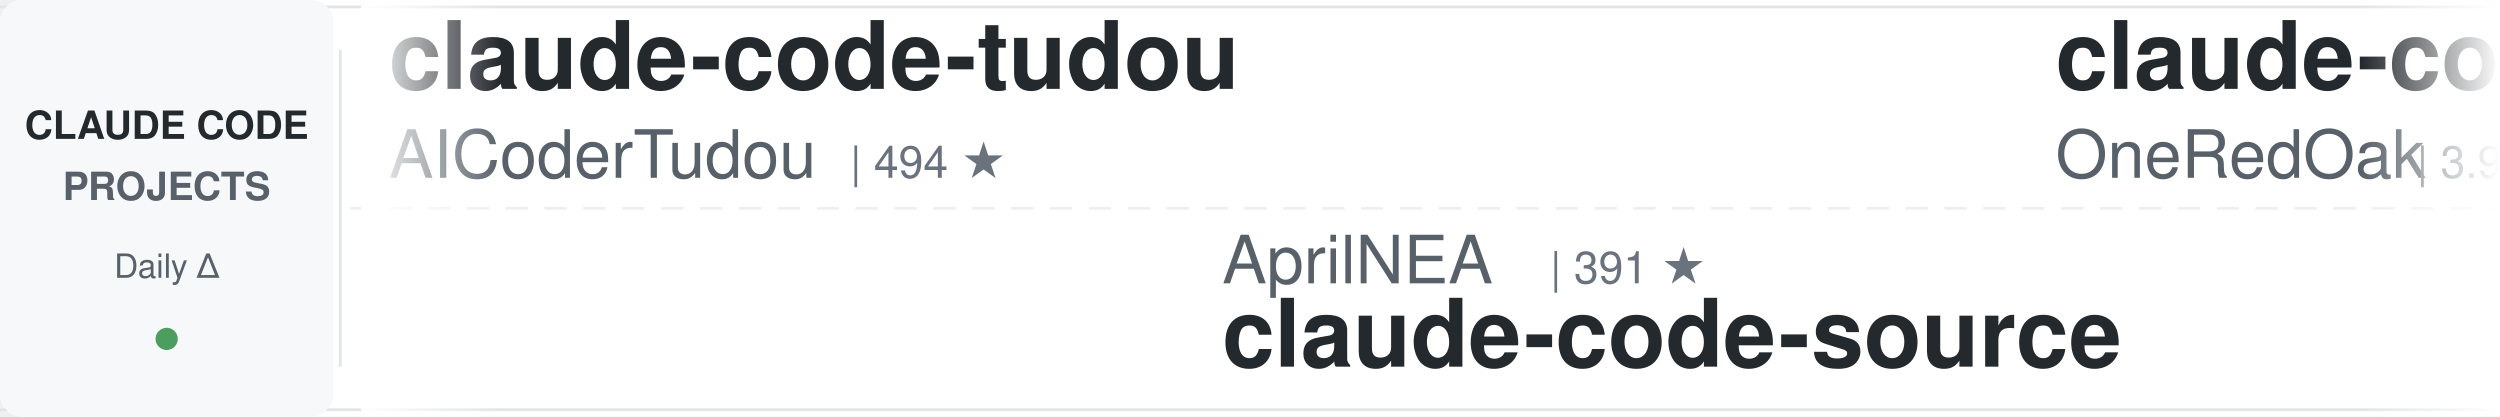
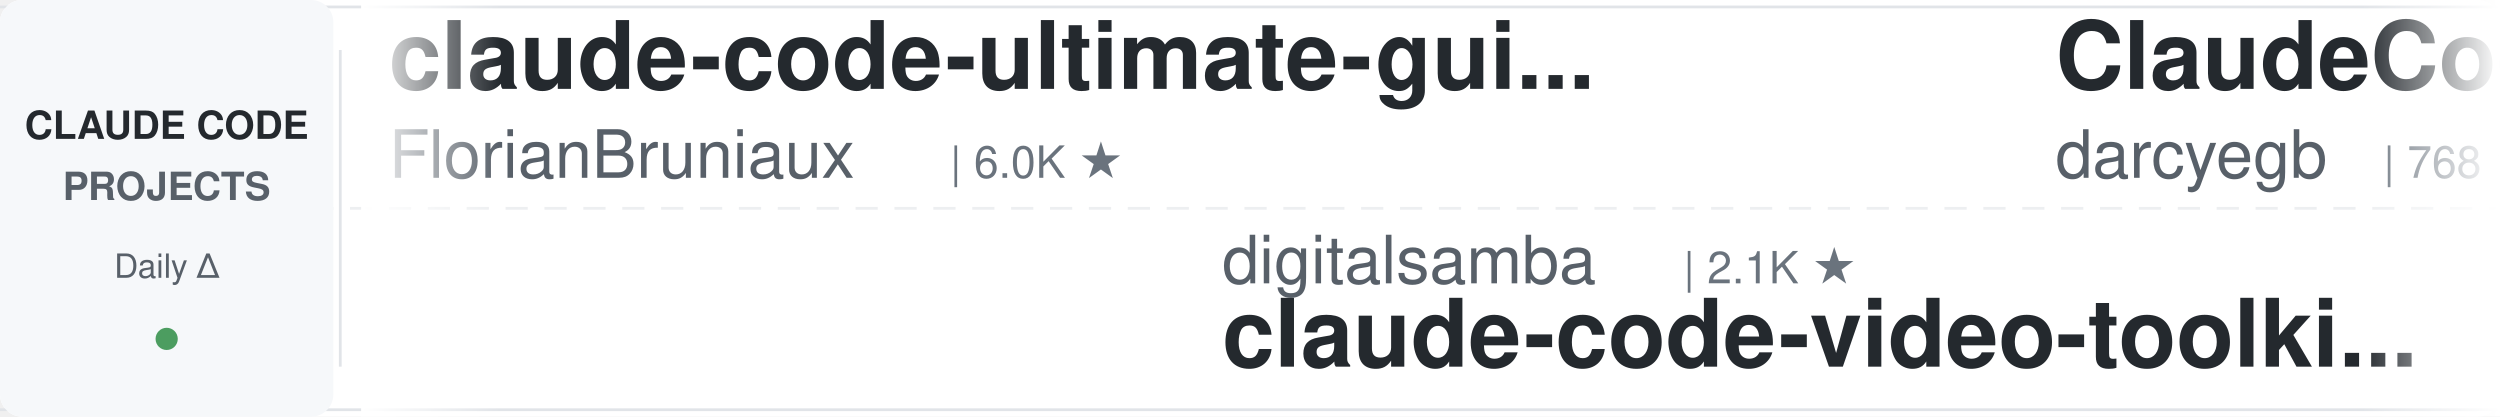
<svg xmlns="http://www.w3.org/2000/svg" width="900" height="150">
  <defs>
    <linearGradient id="leftFade" x1="0%" y1="0%" x2="100%" y2="0%">
      <stop offset="0%" style="stop-color:#ffffff;stop-opacity:1" />
      <stop offset="100%" style="stop-color:#ffffff;stop-opacity:0" />
    </linearGradient>
    <linearGradient id="rightFade" x1="0%" y1="0%" x2="100%" y2="0%">
      <stop offset="0%" style="stop-color:#ffffff;stop-opacity:0" />
      <stop offset="100%" style="stop-color:#ffffff;stop-opacity:1" />
    </linearGradient>
  </defs>
  <rect width="900" height="150" fill="#ffffff" rx="8" />
  <rect x="0" y="2" width="900" height="1" fill="#e1e4e8" />
  <rect x="0" y="147" width="900" height="1" fill="#e1e4e8" />
  <line x1="0" y1="75" x2="900" y2="75" stroke="#e1e4e8" stroke-width="1" stroke-dasharray="8 6" opacity="0.6" />
  <rect x="0" y="0" width="120" height="150" fill="#f6f8fa" rx="8" />
  <text x="60" y="50" font-family="-apple-system, BlinkMacSystemFont, 'Segoe UI', Helvetica, Arial, sans-serif" font-size="14" font-weight="600" fill="#24292e" text-anchor="middle">CLAUDE CODE</text>
  <text x="60" y="72" font-family="-apple-system, BlinkMacSystemFont, 'Segoe UI', Helvetica, Arial, sans-serif" font-size="14" font-weight="600" fill="#586069" text-anchor="middle">PROJECTS</text>
  <text x="60" y="100" font-family="-apple-system, BlinkMacSystemFont, 'Segoe UI', Helvetica, Arial, sans-serif" font-size="12" font-weight="500" fill="#586069" text-anchor="middle">Daily Δ</text>
  <circle cx="60" cy="122" r="4" fill="#22863a" opacity="0.8" />
  <rect x="122" y="18" width="1" height="114" fill="#e1e4e8" />
  <clipPath id="tickerClip">
    <rect x="130" y="0" width="770" height="150" />
  </clipPath>
  <g clip-path="url(#tickerClip)">
    <g id="tickerItems">
      <animateTransform attributeName="transform" attributeType="XML" type="translate" from="0 0" to="-3000 0" dur="54s" repeatCount="indefinite" />
      <g transform="translate(0, 0)">
-         <text x="140" y="32" font-family="-apple-system, BlinkMacSystemFont, 'Segoe UI', Helvetica, Arial, sans-serif" font-size="34" font-weight="600" fill="#24292e">claude-code-tudou</text>
-         <text x="140" y="64" font-family="-apple-system, BlinkMacSystemFont, 'Segoe UI', Helvetica, Arial, sans-serif" font-size="24" font-weight="400" fill="#586069">AICoderTudou</text>
-         <text x="306" y="64" font-family="-apple-system, BlinkMacSystemFont, 'Segoe UI', Helvetica, Arial, sans-serif" font-size="16" font-weight="500" fill="#6a737d">| 494 ★</text>
+         <text x="140" y="32" font-family="-apple-system, BlinkMacSystemFont, 'Segoe UI', Helvetica, Arial, sans-serif" font-size="34" font-weight="600" fill="#24292e">claude-code-ultimate-gui...</text>
+         <text x="140" y="64" font-family="-apple-system, BlinkMacSystemFont, 'Segoe UI', Helvetica, Arial, sans-serif" font-size="24" font-weight="400" fill="#586069">FlorianBruniaux</text>
+         <text x="342" y="64" font-family="-apple-system, BlinkMacSystemFont, 'Segoe UI', Helvetica, Arial, sans-serif" font-size="16" font-weight="500" fill="#6a737d">| 6.0K ★</text>
      </g>
      <g transform="translate(300, 0)">
+         <text x="140" y="102" font-family="-apple-system, BlinkMacSystemFont, 'Segoe UI', Helvetica, Arial, sans-serif" font-size="24" font-weight="400" fill="#586069">digitalsamba</text>
+         <text x="306" y="102" font-family="-apple-system, BlinkMacSystemFont, 'Segoe UI', Helvetica, Arial, sans-serif" font-size="16" font-weight="500" fill="#6a737d">| 2.1K ★</text>
+         <text x="140" y="132" font-family="-apple-system, BlinkMacSystemFont, 'Segoe UI', Helvetica, Arial, sans-serif" font-size="34" font-weight="600" fill="#24292e">claude-code-video-toolki...</text>
+       </g>
+       <g transform="translate(600, 0)">
+         <text x="140" y="32" font-family="-apple-system, BlinkMacSystemFont, 'Segoe UI', Helvetica, Arial, sans-serif" font-size="34" font-weight="600" fill="#24292e">ClaudeCodeAgents</text>
+         <text x="140" y="64" font-family="-apple-system, BlinkMacSystemFont, 'Segoe UI', Helvetica, Arial, sans-serif" font-size="24" font-weight="400" fill="#586069">darcyegb</text>
+         <text x="258" y="64" font-family="-apple-system, BlinkMacSystemFont, 'Segoe UI', Helvetica, Arial, sans-serif" font-size="16" font-weight="500" fill="#6a737d">| 768 ★</text>
+       </g>
+       <g transform="translate(900, 0)">
+         <text x="140" y="102" font-family="-apple-system, BlinkMacSystemFont, 'Segoe UI', Helvetica, Arial, sans-serif" font-size="24" font-weight="400" fill="#586069">jqueryscript</text>
+         <text x="306" y="102" font-family="-apple-system, BlinkMacSystemFont, 'Segoe UI', Helvetica, Arial, sans-serif" font-size="16" font-weight="500" fill="#6a737d">| 517 ★</text>
+         <text x="140" y="132" font-family="-apple-system, BlinkMacSystemFont, 'Segoe UI', Helvetica, Arial, sans-serif" font-size="34" font-weight="600" fill="#24292e">awesome-claude-code</text>
+       </g>
+       <g transform="translate(1200, 0)">
+         <text x="140" y="32" font-family="-apple-system, BlinkMacSystemFont, 'Segoe UI', Helvetica, Arial, sans-serif" font-size="34" font-weight="600" fill="#24292e">learn-claude-code</text>
+         <text x="140" y="64" font-family="-apple-system, BlinkMacSystemFont, 'Segoe UI', Helvetica, Arial, sans-serif" font-size="24" font-weight="400" fill="#586069">shareAI-lab</text>
+         <text x="294" y="64" font-family="-apple-system, BlinkMacSystemFont, 'Segoe UI', Helvetica, Arial, sans-serif" font-size="16" font-weight="500" fill="#6a737d">| 77.7K ★</text>
+       </g>
+       <g transform="translate(1500, 0)">
+         <text x="140" y="102" font-family="-apple-system, BlinkMacSystemFont, 'Segoe UI', Helvetica, Arial, sans-serif" font-size="24" font-weight="400" fill="#586069">SeemSeam</text>
+         <text x="258" y="102" font-family="-apple-system, BlinkMacSystemFont, 'Segoe UI', Helvetica, Arial, sans-serif" font-size="16" font-weight="500" fill="#6a737d">| 3.5K ★</text>
+         <text x="140" y="132" font-family="-apple-system, BlinkMacSystemFont, 'Segoe UI', Helvetica, Arial, sans-serif" font-size="34" font-weight="600" fill="#24292e">claude_codex_bridge</text>
+       </g>
+       <g transform="translate(1800, 0)">
+         <text x="140" y="32" font-family="-apple-system, BlinkMacSystemFont, 'Segoe UI', Helvetica, Arial, sans-serif" font-size="34" font-weight="600" fill="#24292e">claude-code-reverse</text>
+         <text x="140" y="64" font-family="-apple-system, BlinkMacSystemFont, 'Segoe UI', Helvetica, Arial, sans-serif" font-size="24" font-weight="400" fill="#586069">Yuyz0112</text>
+         <text x="258" y="64" font-family="-apple-system, BlinkMacSystemFont, 'Segoe UI', Helvetica, Arial, sans-serif" font-size="16" font-weight="500" fill="#6a737d">| 2.4K ★</text>
+       </g>
+       <g transform="translate(2100, 0)">
+         <text x="140" y="102" font-family="-apple-system, BlinkMacSystemFont, 'Segoe UI', Helvetica, Arial, sans-serif" font-size="24" font-weight="400" fill="#586069">multica-ai</text>
+         <text x="282" y="102" font-family="-apple-system, BlinkMacSystemFont, 'Segoe UI', Helvetica, Arial, sans-serif" font-size="16" font-weight="500" fill="#6a737d">| 215.5K ★</text>
+         <text x="140" y="132" font-family="-apple-system, BlinkMacSystemFont, 'Segoe UI', Helvetica, Arial, sans-serif" font-size="34" font-weight="600" fill="#24292e">andrej-karpathy-skills</text>
+       </g>
+       <g transform="translate(2400, 0)">
+         <text x="140" y="32" font-family="-apple-system, BlinkMacSystemFont, 'Segoe UI', Helvetica, Arial, sans-serif" font-size="34" font-weight="600" fill="#24292e">claude-code-system-promp...</text>
+         <text x="140" y="64" font-family="-apple-system, BlinkMacSystemFont, 'Segoe UI', Helvetica, Arial, sans-serif" font-size="24" font-weight="400" fill="#586069">Piebald-AI</text>
+         <text x="282" y="64" font-family="-apple-system, BlinkMacSystemFont, 'Segoe UI', Helvetica, Arial, sans-serif" font-size="16" font-weight="500" fill="#6a737d">| 12.8K ★</text>
+       </g>
+       <g transform="translate(2700, 0)">
        <text x="140" y="102" font-family="-apple-system, BlinkMacSystemFont, 'Segoe UI', Helvetica, Arial, sans-serif" font-size="24" font-weight="400" fill="#586069">AprilNEA</text>
        <text x="258" y="102" font-family="-apple-system, BlinkMacSystemFont, 'Segoe UI', Helvetica, Arial, sans-serif" font-size="16" font-weight="500" fill="#6a737d">| 391 ★</text>
        <text x="140" y="132" font-family="-apple-system, BlinkMacSystemFont, 'Segoe UI', Helvetica, Arial, sans-serif" font-size="34" font-weight="600" fill="#24292e">claude-code-source</text>
      </g>
-       <g transform="translate(600, 0)">
-         <text x="140" y="32" font-family="-apple-system, BlinkMacSystemFont, 'Segoe UI', Helvetica, Arial, sans-serif" font-size="34" font-weight="600" fill="#24292e">claude-code-workflows</text>
-         <text x="140" y="64" font-family="-apple-system, BlinkMacSystemFont, 'Segoe UI', Helvetica, Arial, sans-serif" font-size="24" font-weight="400" fill="#586069">OneRedOak</text>
-         <text x="270" y="64" font-family="-apple-system, BlinkMacSystemFont, 'Segoe UI', Helvetica, Arial, sans-serif" font-size="16" font-weight="500" fill="#6a737d">| 3.9K ★</text>
-       </g>
-       <g transform="translate(900, 0)">
-         <text x="140" y="102" font-family="-apple-system, BlinkMacSystemFont, 'Segoe UI', Helvetica, Arial, sans-serif" font-size="24" font-weight="400" fill="#586069">VILA-Lab</text>
-         <text x="258" y="102" font-family="-apple-system, BlinkMacSystemFont, 'Segoe UI', Helvetica, Arial, sans-serif" font-size="16" font-weight="500" fill="#6a737d">| 2.1K ★</text>
-         <text x="140" y="132" font-family="-apple-system, BlinkMacSystemFont, 'Segoe UI', Helvetica, Arial, sans-serif" font-size="34" font-weight="600" fill="#24292e">Dive-into-Claude-Code</text>
-       </g>
-       <g transform="translate(1200, 0)">
-         <text x="140" y="32" font-family="-apple-system, BlinkMacSystemFont, 'Segoe UI', Helvetica, Arial, sans-serif" font-size="34" font-weight="600" fill="#24292e">andrej-karpathy-skills</text>
-         <text x="140" y="64" font-family="-apple-system, BlinkMacSystemFont, 'Segoe UI', Helvetica, Arial, sans-serif" font-size="24" font-weight="400" fill="#586069">multica-ai</text>
-         <text x="282" y="64" font-family="-apple-system, BlinkMacSystemFont, 'Segoe UI', Helvetica, Arial, sans-serif" font-size="16" font-weight="500" fill="#6a737d">| 215.5K ★</text>
-       </g>
-       <g transform="translate(1500, 0)">
-         <text x="140" y="102" font-family="-apple-system, BlinkMacSystemFont, 'Segoe UI', Helvetica, Arial, sans-serif" font-size="24" font-weight="400" fill="#586069">wanshuiyin</text>
-         <text x="282" y="102" font-family="-apple-system, BlinkMacSystemFont, 'Segoe UI', Helvetica, Arial, sans-serif" font-size="16" font-weight="500" fill="#6a737d">| 16.7K ★</text>
-         <text x="140" y="132" font-family="-apple-system, BlinkMacSystemFont, 'Segoe UI', Helvetica, Arial, sans-serif" font-size="34" font-weight="600" fill="#24292e">Auto-claude-code-researc...</text>
-       </g>
-       <g transform="translate(1800, 0)">
-         <text x="140" y="32" font-family="-apple-system, BlinkMacSystemFont, 'Segoe UI', Helvetica, Arial, sans-serif" font-size="34" font-weight="600" fill="#24292e">my-claude-code-setup</text>
-         <text x="140" y="64" font-family="-apple-system, BlinkMacSystemFont, 'Segoe UI', Helvetica, Arial, sans-serif" font-size="24" font-weight="400" fill="#586069">centminmod</text>
-         <text x="282" y="64" font-family="-apple-system, BlinkMacSystemFont, 'Segoe UI', Helvetica, Arial, sans-serif" font-size="16" font-weight="500" fill="#6a737d">| 2.6K ★</text>
-       </g>
-       <g transform="translate(2100, 0)">
-         <text x="140" y="102" font-family="-apple-system, BlinkMacSystemFont, 'Segoe UI', Helvetica, Arial, sans-serif" font-size="24" font-weight="400" fill="#586069">lorryjovens-hub</text>
-         <text x="342" y="102" font-family="-apple-system, BlinkMacSystemFont, 'Segoe UI', Helvetica, Arial, sans-serif" font-size="16" font-weight="500" fill="#6a737d">| 1.7K ★</text>
-         <text x="140" y="132" font-family="-apple-system, BlinkMacSystemFont, 'Segoe UI', Helvetica, Arial, sans-serif" font-size="34" font-weight="600" fill="#24292e">claude-code-rust</text>
-       </g>
-       <g transform="translate(2400, 0)">
-         <text x="140" y="32" font-family="-apple-system, BlinkMacSystemFont, 'Segoe UI', Helvetica, Arial, sans-serif" font-size="34" font-weight="600" fill="#24292e">claude-code-rev</text>
-         <text x="140" y="64" font-family="-apple-system, BlinkMacSystemFont, 'Segoe UI', Helvetica, Arial, sans-serif" font-size="24" font-weight="400" fill="#586069">oboard</text>
-         <text x="234" y="64" font-family="-apple-system, BlinkMacSystemFont, 'Segoe UI', Helvetica, Arial, sans-serif" font-size="16" font-weight="500" fill="#6a737d">| 3.3K ★</text>
-       </g>
-       <g transform="translate(2700, 0)">
-         <text x="140" y="102" font-family="-apple-system, BlinkMacSystemFont, 'Segoe UI', Helvetica, Arial, sans-serif" font-size="24" font-weight="400" fill="#586069">Donchitos</text>
-         <text x="270" y="102" font-family="-apple-system, BlinkMacSystemFont, 'Segoe UI', Helvetica, Arial, sans-serif" font-size="16" font-weight="500" fill="#6a737d">| 25.5K ★</text>
-         <text x="140" y="132" font-family="-apple-system, BlinkMacSystemFont, 'Segoe UI', Helvetica, Arial, sans-serif" font-size="34" font-weight="600" fill="#24292e">Claude-Code-Game-Studios</text>
-       </g>
      <g transform="translate(3000, 0)">
-         <text x="140" y="32" font-family="-apple-system, BlinkMacSystemFont, 'Segoe UI', Helvetica, Arial, sans-serif" font-size="34" font-weight="600" fill="#24292e">claude-code-tudou</text>
-         <text x="140" y="64" font-family="-apple-system, BlinkMacSystemFont, 'Segoe UI', Helvetica, Arial, sans-serif" font-size="24" font-weight="400" fill="#586069">AICoderTudou</text>
-         <text x="306" y="64" font-family="-apple-system, BlinkMacSystemFont, 'Segoe UI', Helvetica, Arial, sans-serif" font-size="16" font-weight="500" fill="#6a737d">| 494 ★</text>
+         <text x="140" y="32" font-family="-apple-system, BlinkMacSystemFont, 'Segoe UI', Helvetica, Arial, sans-serif" font-size="34" font-weight="600" fill="#24292e">claude-code-ultimate-gui...</text>
+         <text x="140" y="64" font-family="-apple-system, BlinkMacSystemFont, 'Segoe UI', Helvetica, Arial, sans-serif" font-size="24" font-weight="400" fill="#586069">FlorianBruniaux</text>
+         <text x="342" y="64" font-family="-apple-system, BlinkMacSystemFont, 'Segoe UI', Helvetica, Arial, sans-serif" font-size="16" font-weight="500" fill="#6a737d">| 6.0K ★</text>
      </g>
      <g transform="translate(3300, 0)">
-         <text x="140" y="102" font-family="-apple-system, BlinkMacSystemFont, 'Segoe UI', Helvetica, Arial, sans-serif" font-size="24" font-weight="400" fill="#586069">AprilNEA</text>
-         <text x="258" y="102" font-family="-apple-system, BlinkMacSystemFont, 'Segoe UI', Helvetica, Arial, sans-serif" font-size="16" font-weight="500" fill="#6a737d">| 391 ★</text>
-         <text x="140" y="132" font-family="-apple-system, BlinkMacSystemFont, 'Segoe UI', Helvetica, Arial, sans-serif" font-size="34" font-weight="600" fill="#24292e">claude-code-source</text>
+         <text x="140" y="102" font-family="-apple-system, BlinkMacSystemFont, 'Segoe UI', Helvetica, Arial, sans-serif" font-size="24" font-weight="400" fill="#586069">digitalsamba</text>
+         <text x="306" y="102" font-family="-apple-system, BlinkMacSystemFont, 'Segoe UI', Helvetica, Arial, sans-serif" font-size="16" font-weight="500" fill="#6a737d">| 2.1K ★</text>
+         <text x="140" y="132" font-family="-apple-system, BlinkMacSystemFont, 'Segoe UI', Helvetica, Arial, sans-serif" font-size="34" font-weight="600" fill="#24292e">claude-code-video-toolki...</text>
      </g>
      <g transform="translate(3600, 0)">
-         <text x="140" y="32" font-family="-apple-system, BlinkMacSystemFont, 'Segoe UI', Helvetica, Arial, sans-serif" font-size="34" font-weight="600" fill="#24292e">claude-code-workflows</text>
-         <text x="140" y="64" font-family="-apple-system, BlinkMacSystemFont, 'Segoe UI', Helvetica, Arial, sans-serif" font-size="24" font-weight="400" fill="#586069">OneRedOak</text>
-         <text x="270" y="64" font-family="-apple-system, BlinkMacSystemFont, 'Segoe UI', Helvetica, Arial, sans-serif" font-size="16" font-weight="500" fill="#6a737d">| 3.9K ★</text>
+         <text x="140" y="32" font-family="-apple-system, BlinkMacSystemFont, 'Segoe UI', Helvetica, Arial, sans-serif" font-size="34" font-weight="600" fill="#24292e">ClaudeCodeAgents</text>
+         <text x="140" y="64" font-family="-apple-system, BlinkMacSystemFont, 'Segoe UI', Helvetica, Arial, sans-serif" font-size="24" font-weight="400" fill="#586069">darcyegb</text>
+         <text x="258" y="64" font-family="-apple-system, BlinkMacSystemFont, 'Segoe UI', Helvetica, Arial, sans-serif" font-size="16" font-weight="500" fill="#6a737d">| 768 ★</text>
      </g>
      <g transform="translate(3900, 0)">
-         <text x="140" y="102" font-family="-apple-system, BlinkMacSystemFont, 'Segoe UI', Helvetica, Arial, sans-serif" font-size="24" font-weight="400" fill="#586069">VILA-Lab</text>
-         <text x="258" y="102" font-family="-apple-system, BlinkMacSystemFont, 'Segoe UI', Helvetica, Arial, sans-serif" font-size="16" font-weight="500" fill="#6a737d">| 2.1K ★</text>
-         <text x="140" y="132" font-family="-apple-system, BlinkMacSystemFont, 'Segoe UI', Helvetica, Arial, sans-serif" font-size="34" font-weight="600" fill="#24292e">Dive-into-Claude-Code</text>
+         <text x="140" y="102" font-family="-apple-system, BlinkMacSystemFont, 'Segoe UI', Helvetica, Arial, sans-serif" font-size="24" font-weight="400" fill="#586069">jqueryscript</text>
+         <text x="306" y="102" font-family="-apple-system, BlinkMacSystemFont, 'Segoe UI', Helvetica, Arial, sans-serif" font-size="16" font-weight="500" fill="#6a737d">| 517 ★</text>
+         <text x="140" y="132" font-family="-apple-system, BlinkMacSystemFont, 'Segoe UI', Helvetica, Arial, sans-serif" font-size="34" font-weight="600" fill="#24292e">awesome-claude-code</text>
      </g>
    </g>
  </g>
  <rect x="130" y="0" width="50" height="150" fill="url(#leftFade)" />
  <rect x="850" y="0" width="50" height="150" fill="url(#rightFade)" />
</svg>
